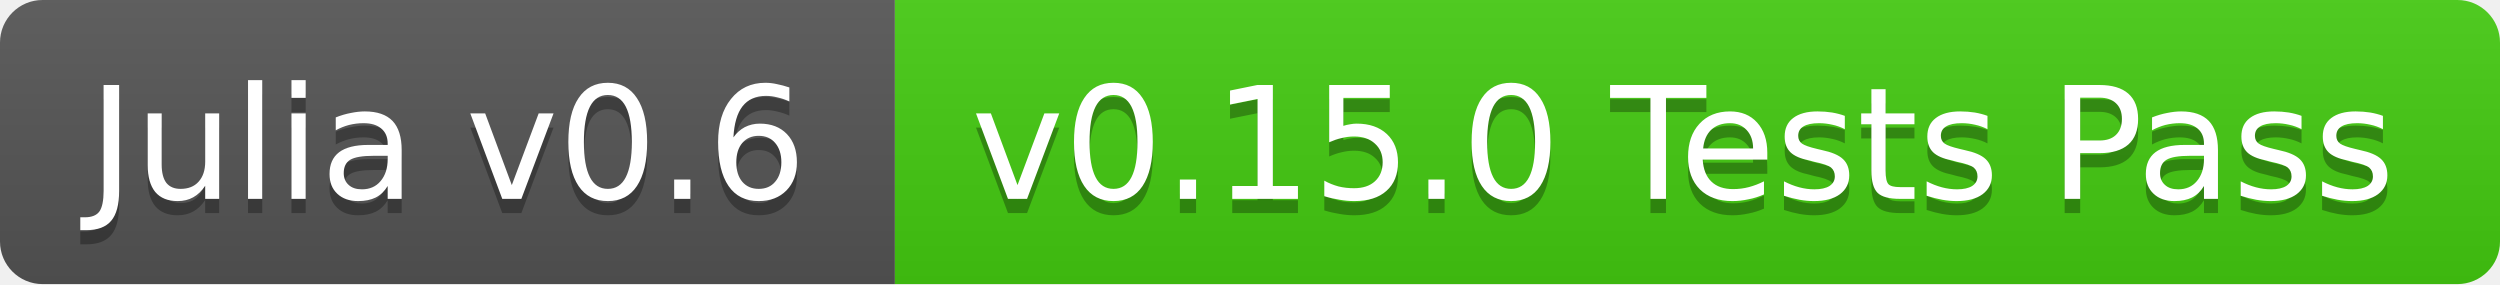
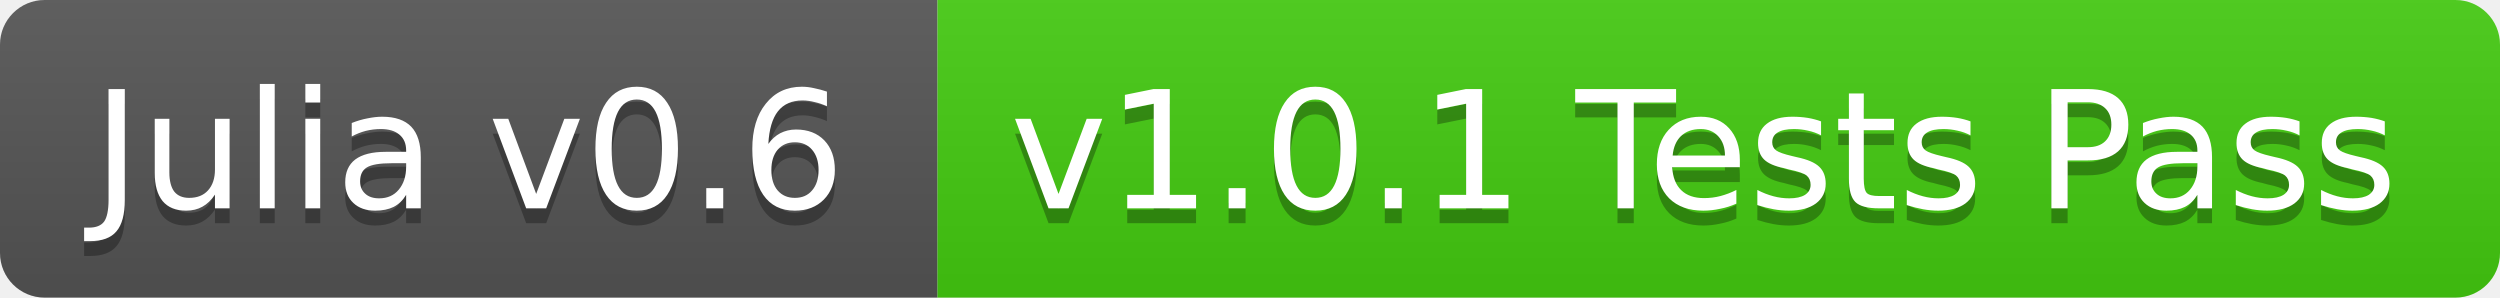
- <svg xmlns="http://www.w3.org/2000/svg" width="176" height="20">
+ <svg xmlns="http://www.w3.org/2000/svg" width="168" height="20">
  <linearGradient id="b" x2="0" y2="100%">
    <stop offset="0" stop-color="#bbb" stop-opacity=".1" />
    <stop offset="1" stop-opacity=".1" />
  </linearGradient>
  <clipPath id="a">
-     <rect width="176" height="20" rx="3" fill="#fff" />
+     <rect width="168" height="20" rx="3" fill="#fff" />
  </clipPath>
  <g clip-path="url(#a)">
    <path fill="#555" d="M0 0h63v20H0z" />
-     <path fill="#4c1" d="M63 0h113v20H63z" />
-     <path fill="url(#b)" d="M0 0h176v20H0z" />
+     <path fill="#4c1" d="M63 0h105v20H63z" />
+     <path fill="url(#b)" d="M0 0h168v20H0z" />
  </g>
  <g fill="#fff" text-anchor="middle" font-family="DejaVu Sans,Verdana,Geneva,sans-serif" font-size="11">
    <text x="31.5" y="15" fill="#010101" fill-opacity=".3">Julia v0.6</text>
    <text x="31.5" y="14">Julia v0.6</text>
-     <text x="118.5" y="15" fill="#010101" fill-opacity=".3">v0.15.0 Tests Pass</text>
-     <text x="118.5" y="14">v0.15.0 Tests Pass</text>
+     <text x="114.5" y="15" fill="#010101" fill-opacity=".3">v1.0.1 Tests Pass</text>
+     <text x="114.5" y="14">v1.0.1 Tests Pass</text>
  </g>
</svg>
